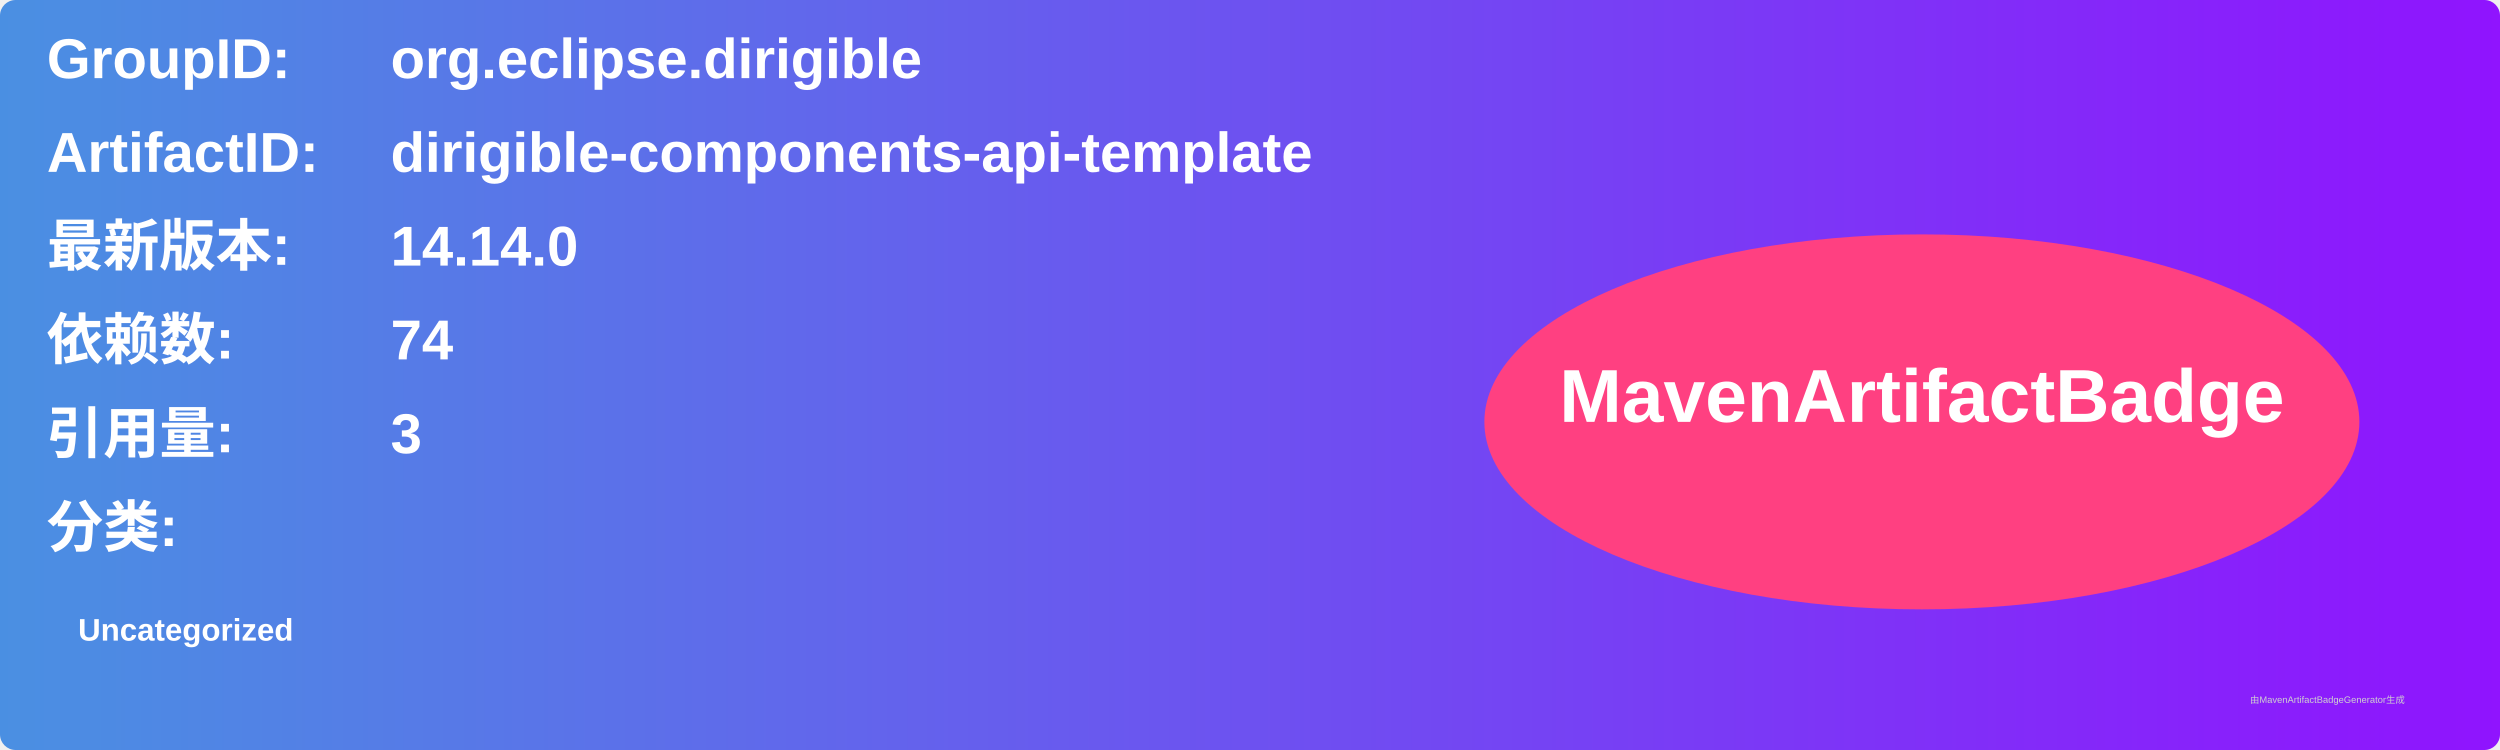
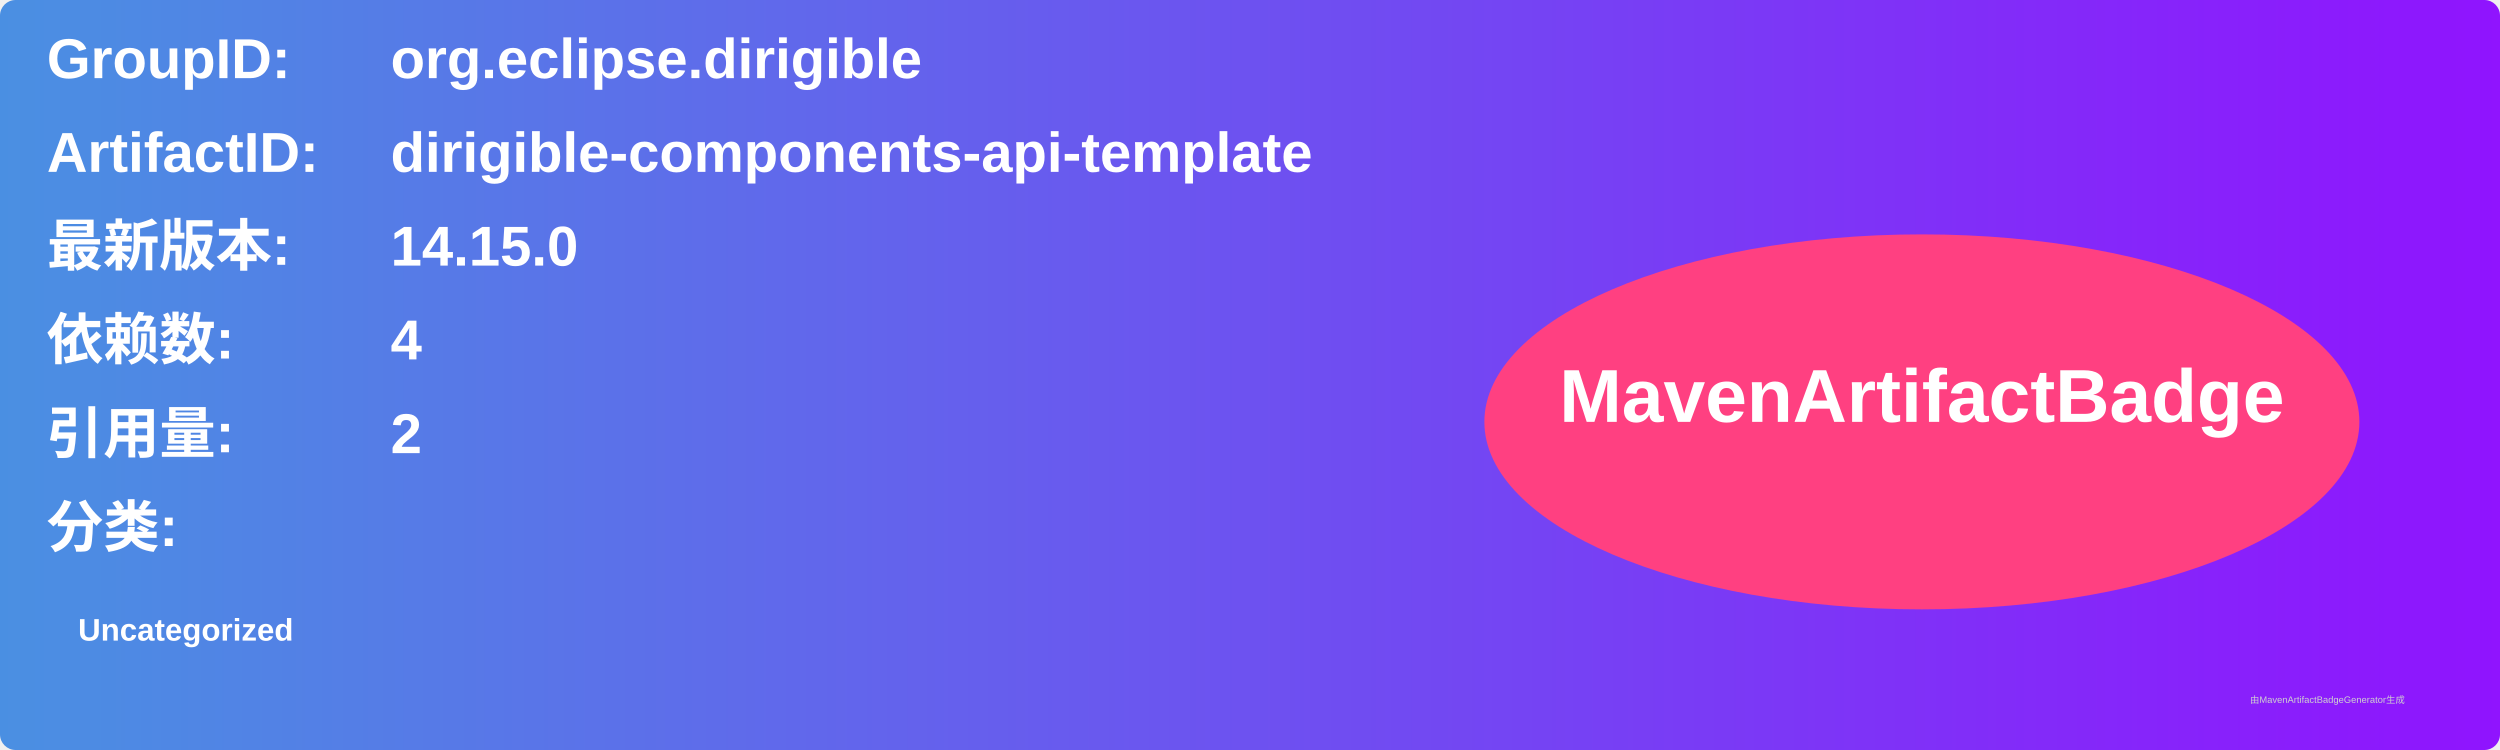
<svg xmlns="http://www.w3.org/2000/svg" width="800" height="240" viewBox="0 0 800 240">
  <linearGradient id="grad" x1="0%" y1="0%" x2="100%" y2="0%">
    <stop offset="0%" stop-color="#4a90e2" />
    <stop offset="100%" stop-color="#9013fe" />
  </linearGradient>
  <rect width="100%" height="100%" rx="5" ry="5" fill="url(#grad)" />
  <g transform="translate(15, 15)">
    <text x="0" y="10" font-family="Arial" font-size="18" fill="white" font-weight="bold" width="260">GroupID:</text>
    <text x="110" y="10" font-family="Arial" font-size="18" fill="white" font-weight="bold" width="460">org.eclipse.dirigible</text>
    <text x="0" y="40" font-family="Arial" font-size="18" fill="white" font-weight="bold" width="260">ArtifactID:</text>
    <text x="110" y="40" font-family="Arial" font-size="18" fill="white" font-weight="bold" width="460">dirigible-components-api-template</text>
    <text x="0" y="70" font-family="Arial" font-size="18" fill="white" font-weight="bold">最新版本:</text>
    <text x="110" y="70" font-family="Arial" font-size="18" fill="white" font-weight="bold">
-       <tspan font-weight="bold">14.14.0</tspan>
+       <tspan font-weight="bold">14.15.0</tspan>
    </text>
    <text x="0" y="100" font-family="Arial" font-size="18" fill="white" font-weight="bold">依赖数: </text>
    <text x="110" y="100" font-family="Arial" font-size="18" fill="white">
-       <tspan font-weight="bold">74</tspan>
+       <tspan font-weight="bold">4</tspan>
    </text>
    <text x="0" y="130" font-family="Arial" font-size="18" fill="white" font-weight="bold">引用量: </text>
    <text x="110" y="130" font-family="Arial" font-size="18" fill="white">
-       <tspan font-weight="bold">3</tspan>
+       <tspan font-weight="bold">2</tspan>
    </text>
    <text x="0" y="160" font-family="Arial" font-size="18" fill="white" font-weight="bold">分类:</text>
    <text x="10" y="190" font-family="Arial" font-size="10" fill="white">
      <tspan font-weight="bold">Uncategorized</tspan>
    </text>
    <ellipse cx="600" cy="120" rx="140" ry="60" fill="#ff4081" />
    <text x="600" y="120" text-anchor="middle" font-family="Arial" font-size="24" fill="white" font-weight="bold">MavenArtifactBadge</text>
  </g>
  <text x="720" y="225" font-family="Arial" font-size="3" fill="#d0d0d0">由MavenArtifactBadgeGenerator生成</text>
</svg>
